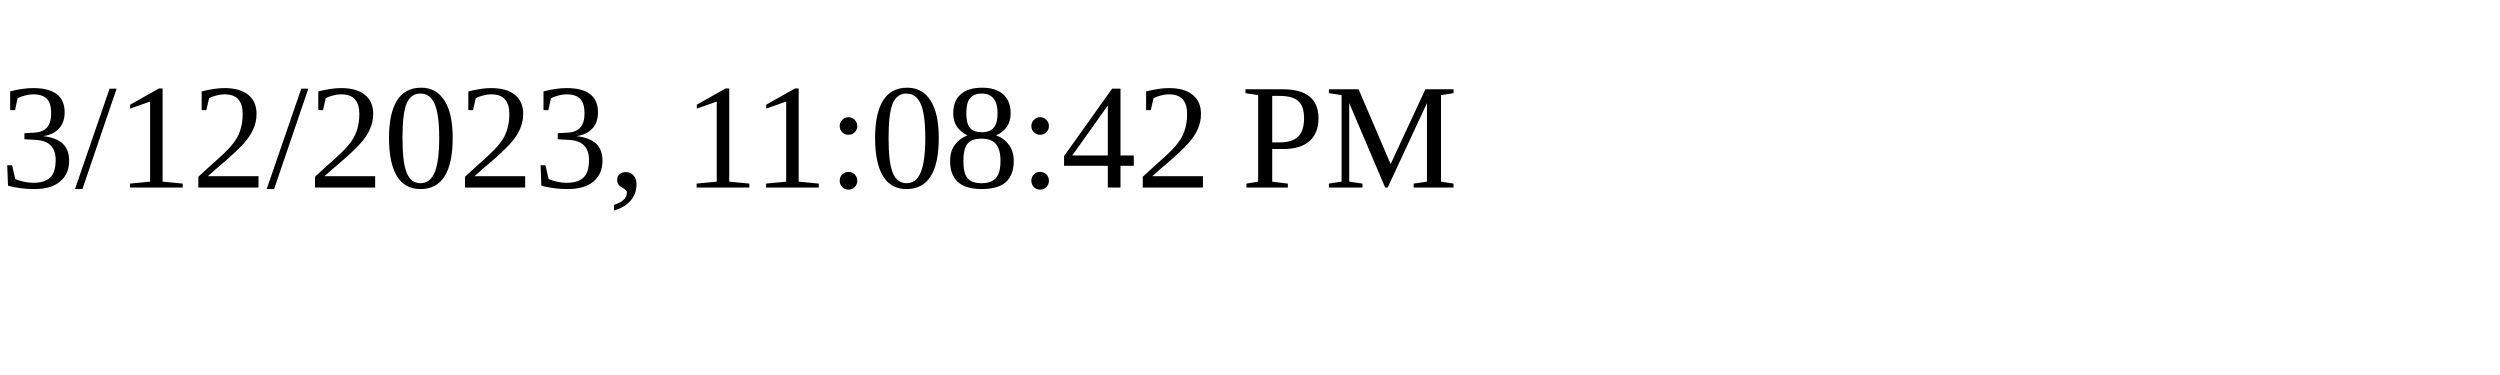
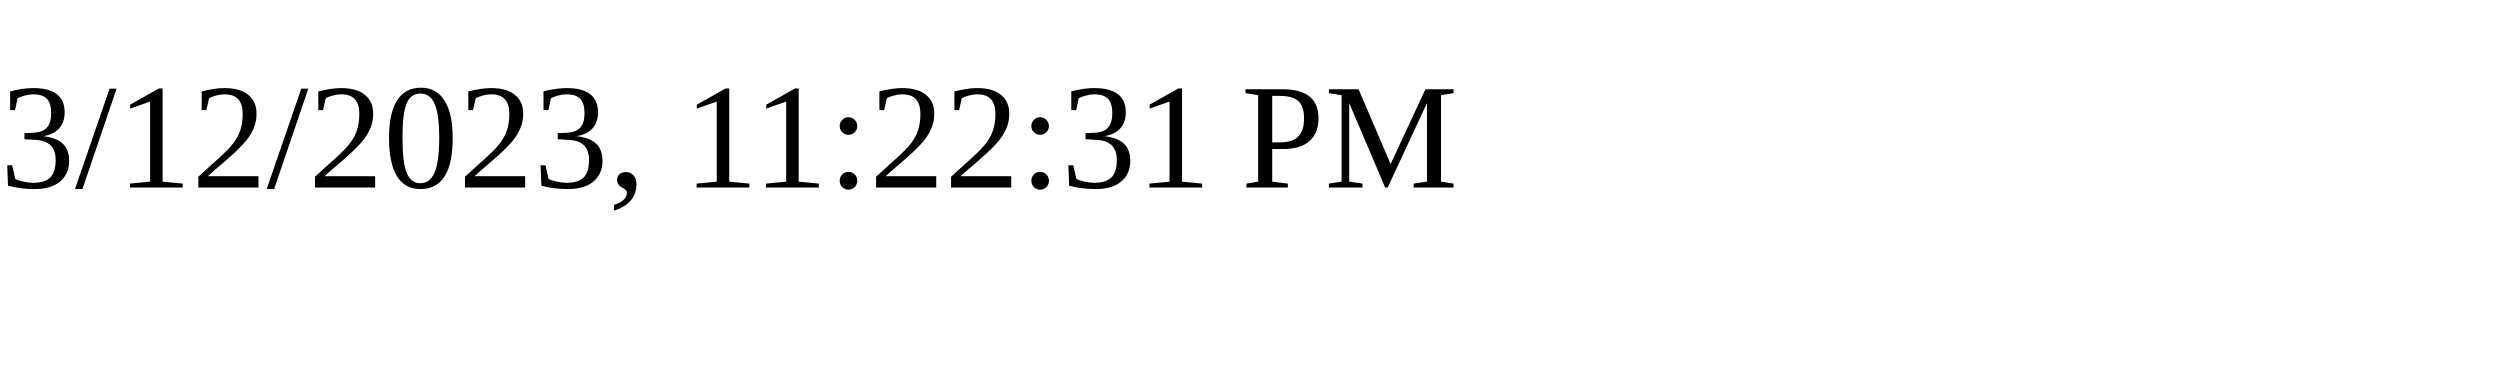
<svg xmlns="http://www.w3.org/2000/svg" height="30" width="200">
-   <text x="0" y="15">3/12/2023, 11:08:42 PM</text>
+   <text x="0" y="15">3/12/2023, 11:22:31 PM</text>
</svg>
